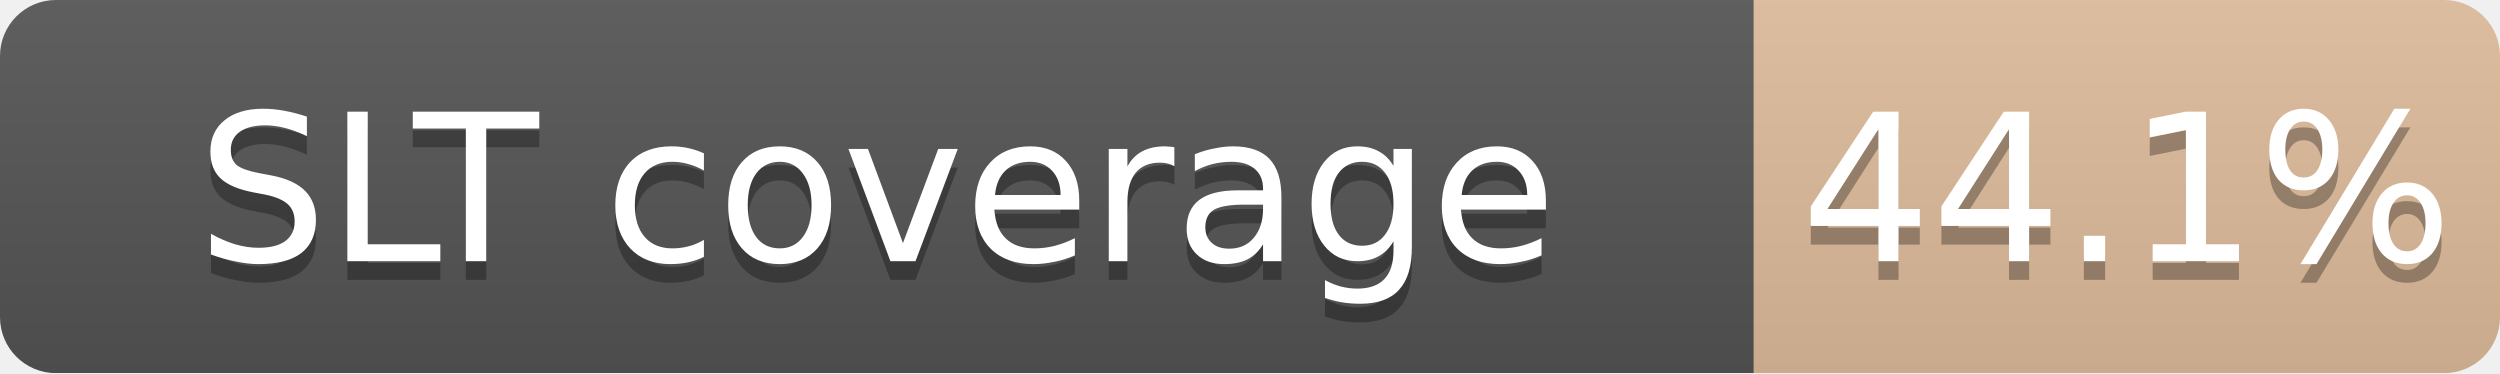
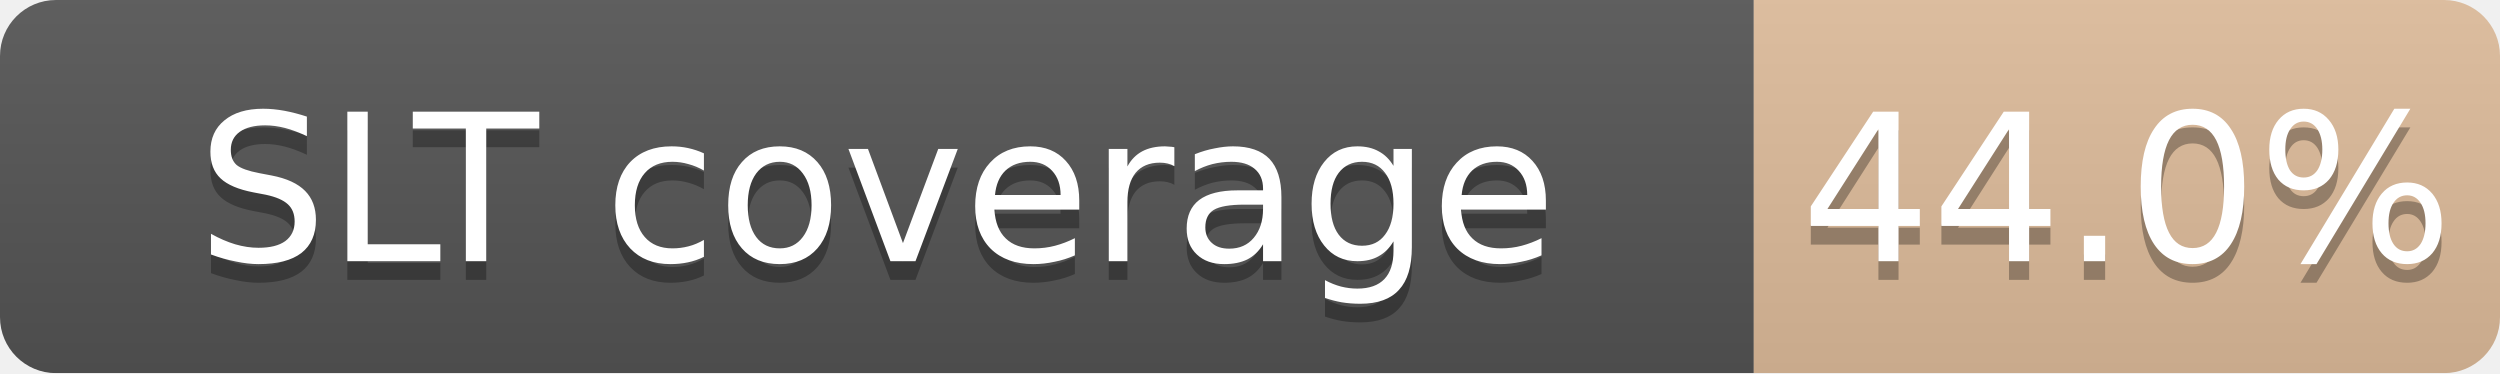
<svg xmlns="http://www.w3.org/2000/svg" width="134" height="20">
  <linearGradient id="b" x2="0" y2="100%">
    <stop offset="0" stop-color="#bbb" stop-opacity=".1" />
    <stop offset="1" stop-opacity=".1" />
  </linearGradient>
  <mask id="a">
    <rect width="134" height="20" rx="3" fill="#fff" />
  </mask>
  <g mask="url(#a)">
    <path fill="#555" d="M0 0h94v20H0z" />
    <path fill="#CD7F32" fill-opacity="0.44" d="M94 0h40v20H94z" />
    <path fill="url(#b)" d="M0 0h134v20H0z" />
  </g>
  <g fill="#fff" text-anchor="middle" font-family="DejaVu Sans,Verdana,Geneva,sans-serif" font-size="11">
    <text x="47.0" y="15" fill="#010101" fill-opacity=".3">SLT coverage</text>
    <text x="47.0" y="14">SLT coverage</text>
-     <text x="114.0" y="15" fill="#010101" fill-opacity=".3">44.1%</text>
-     <text x="114.0" y="14">44.1%</text>
+     <text x="114.0" y="15" fill="#010101" fill-opacity=".3">44.0%</text>
+     <text x="114.0" y="14">44.0%</text>
  </g>
</svg>
